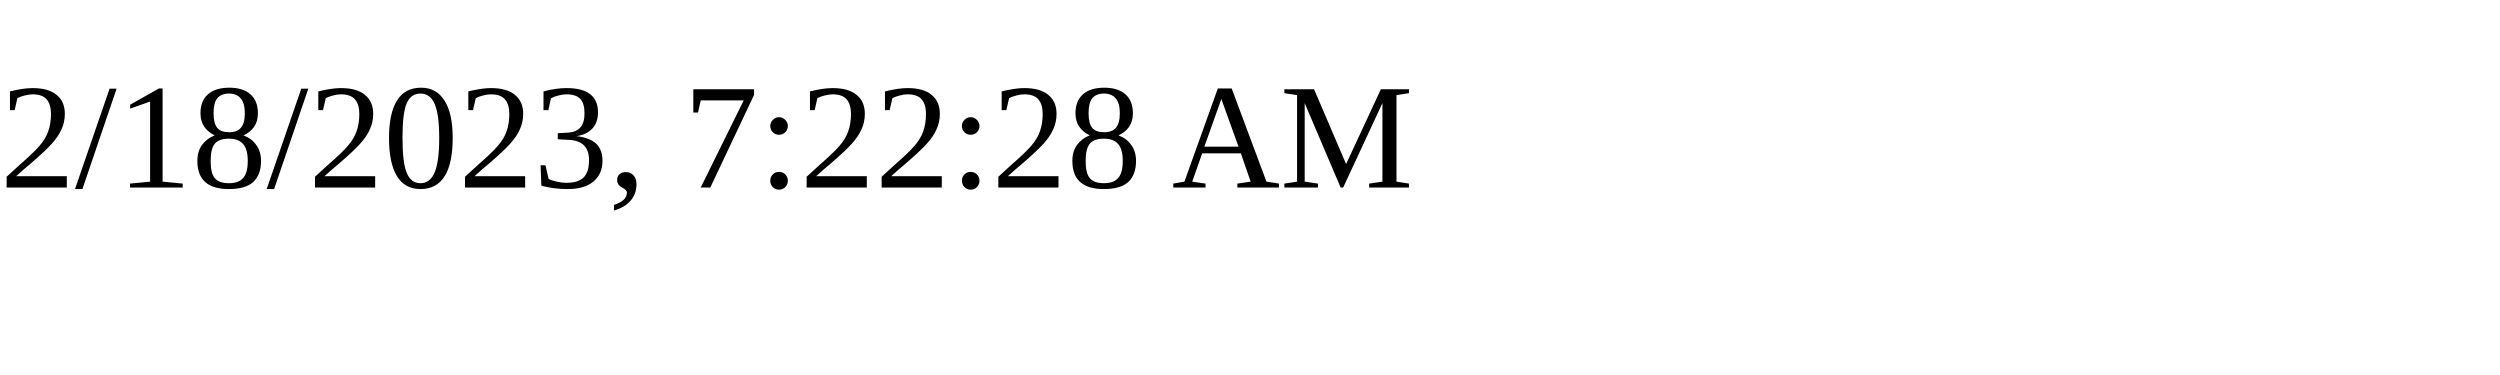
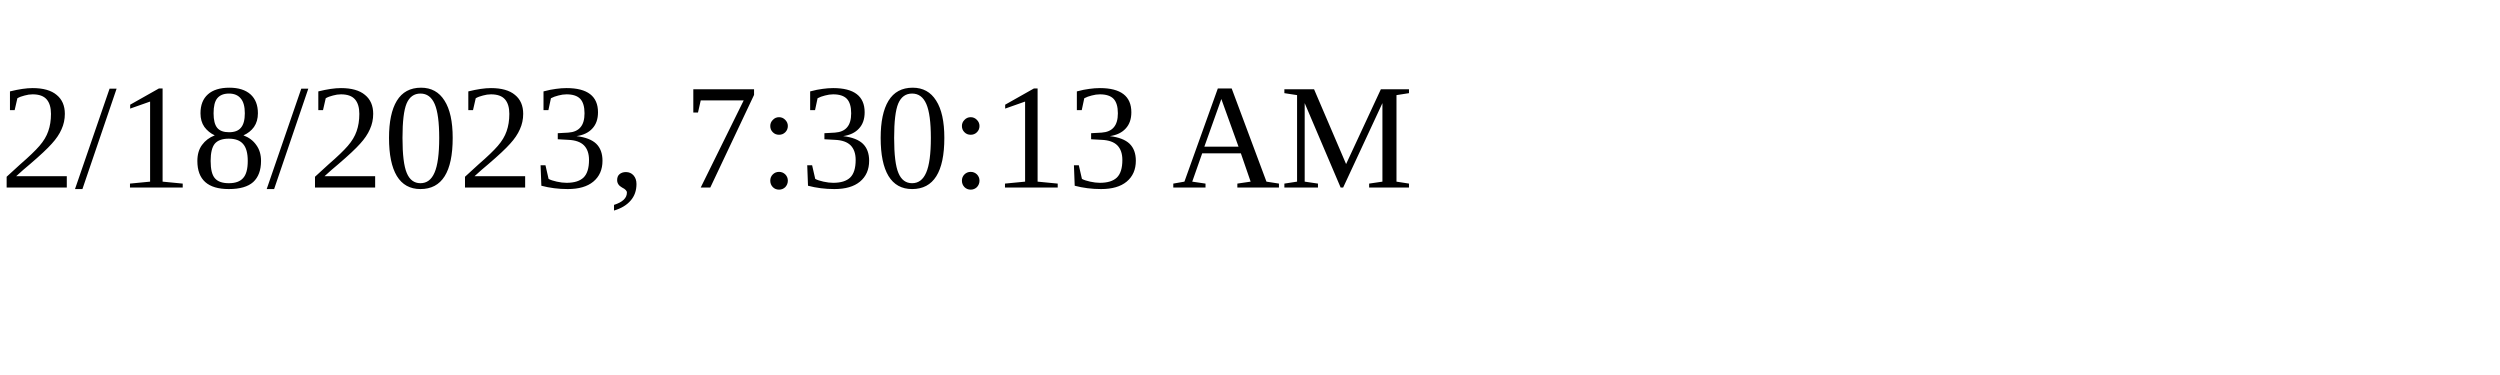
<svg xmlns="http://www.w3.org/2000/svg" height="30" width="200">
-   <text x="0" y="15">2/18/2023, 7:22:28 AM</text>
+   <text x="0" y="15">2/18/2023, 7:30:13 AM</text>
</svg>
